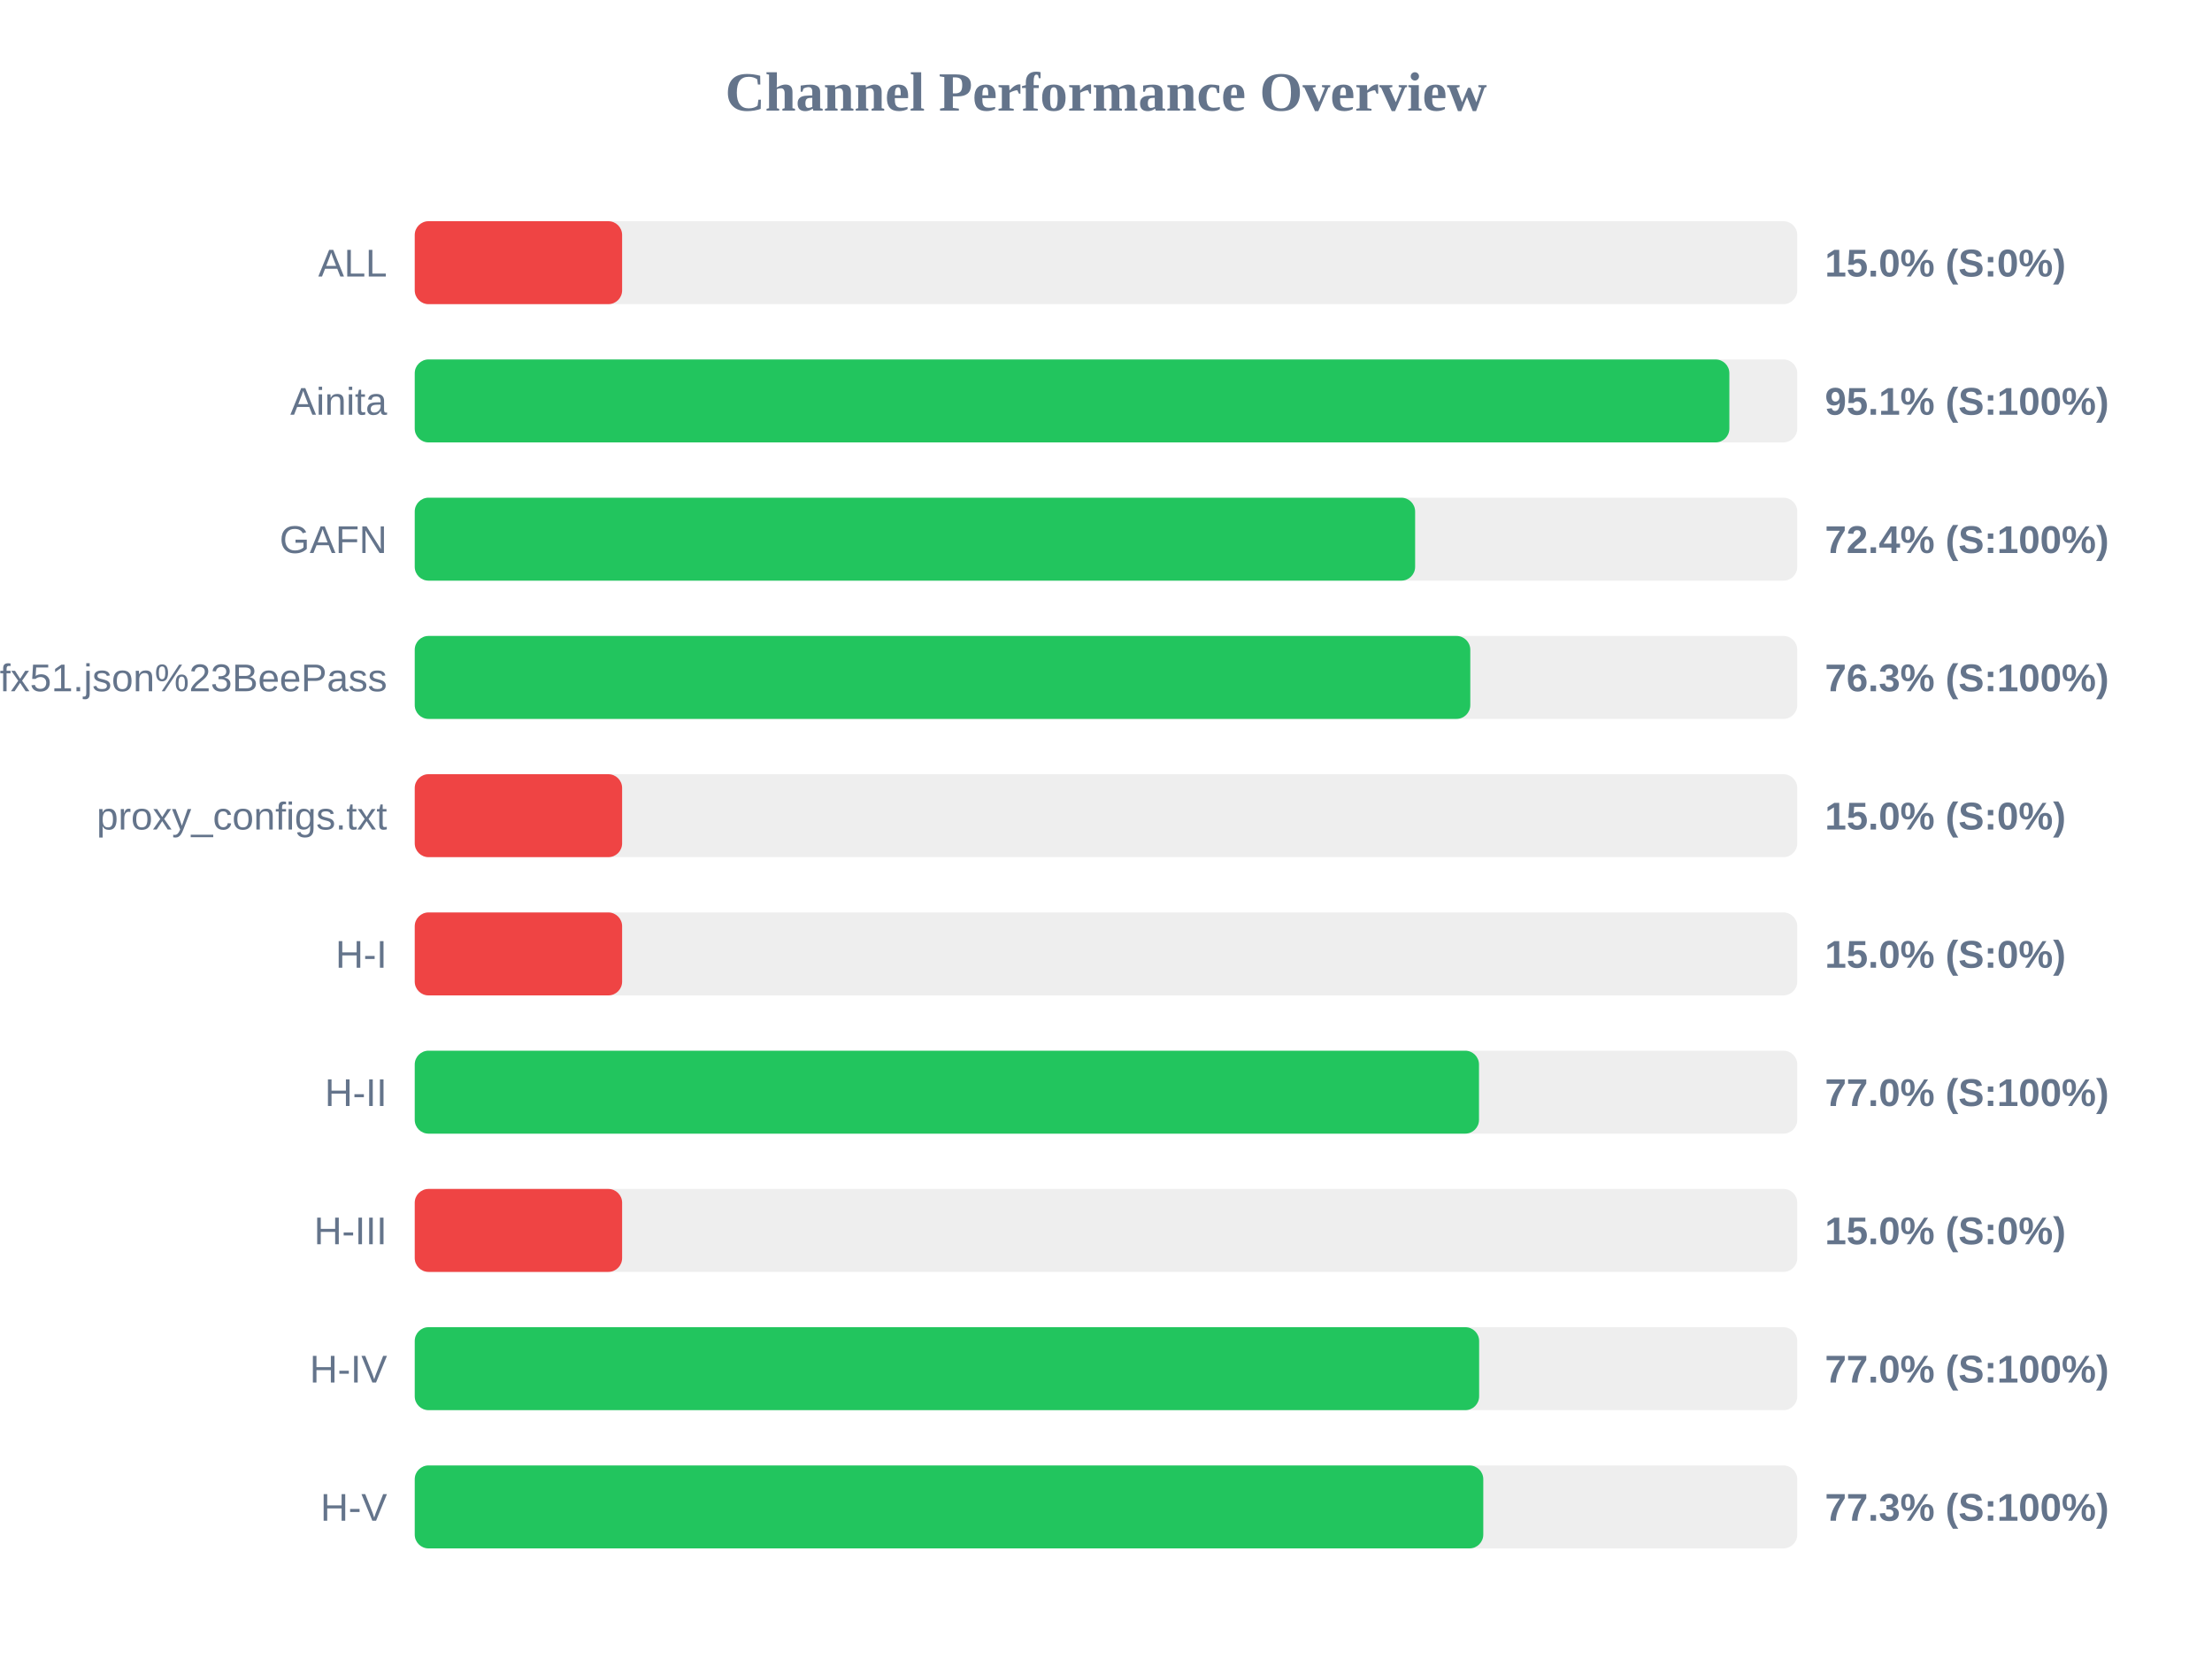
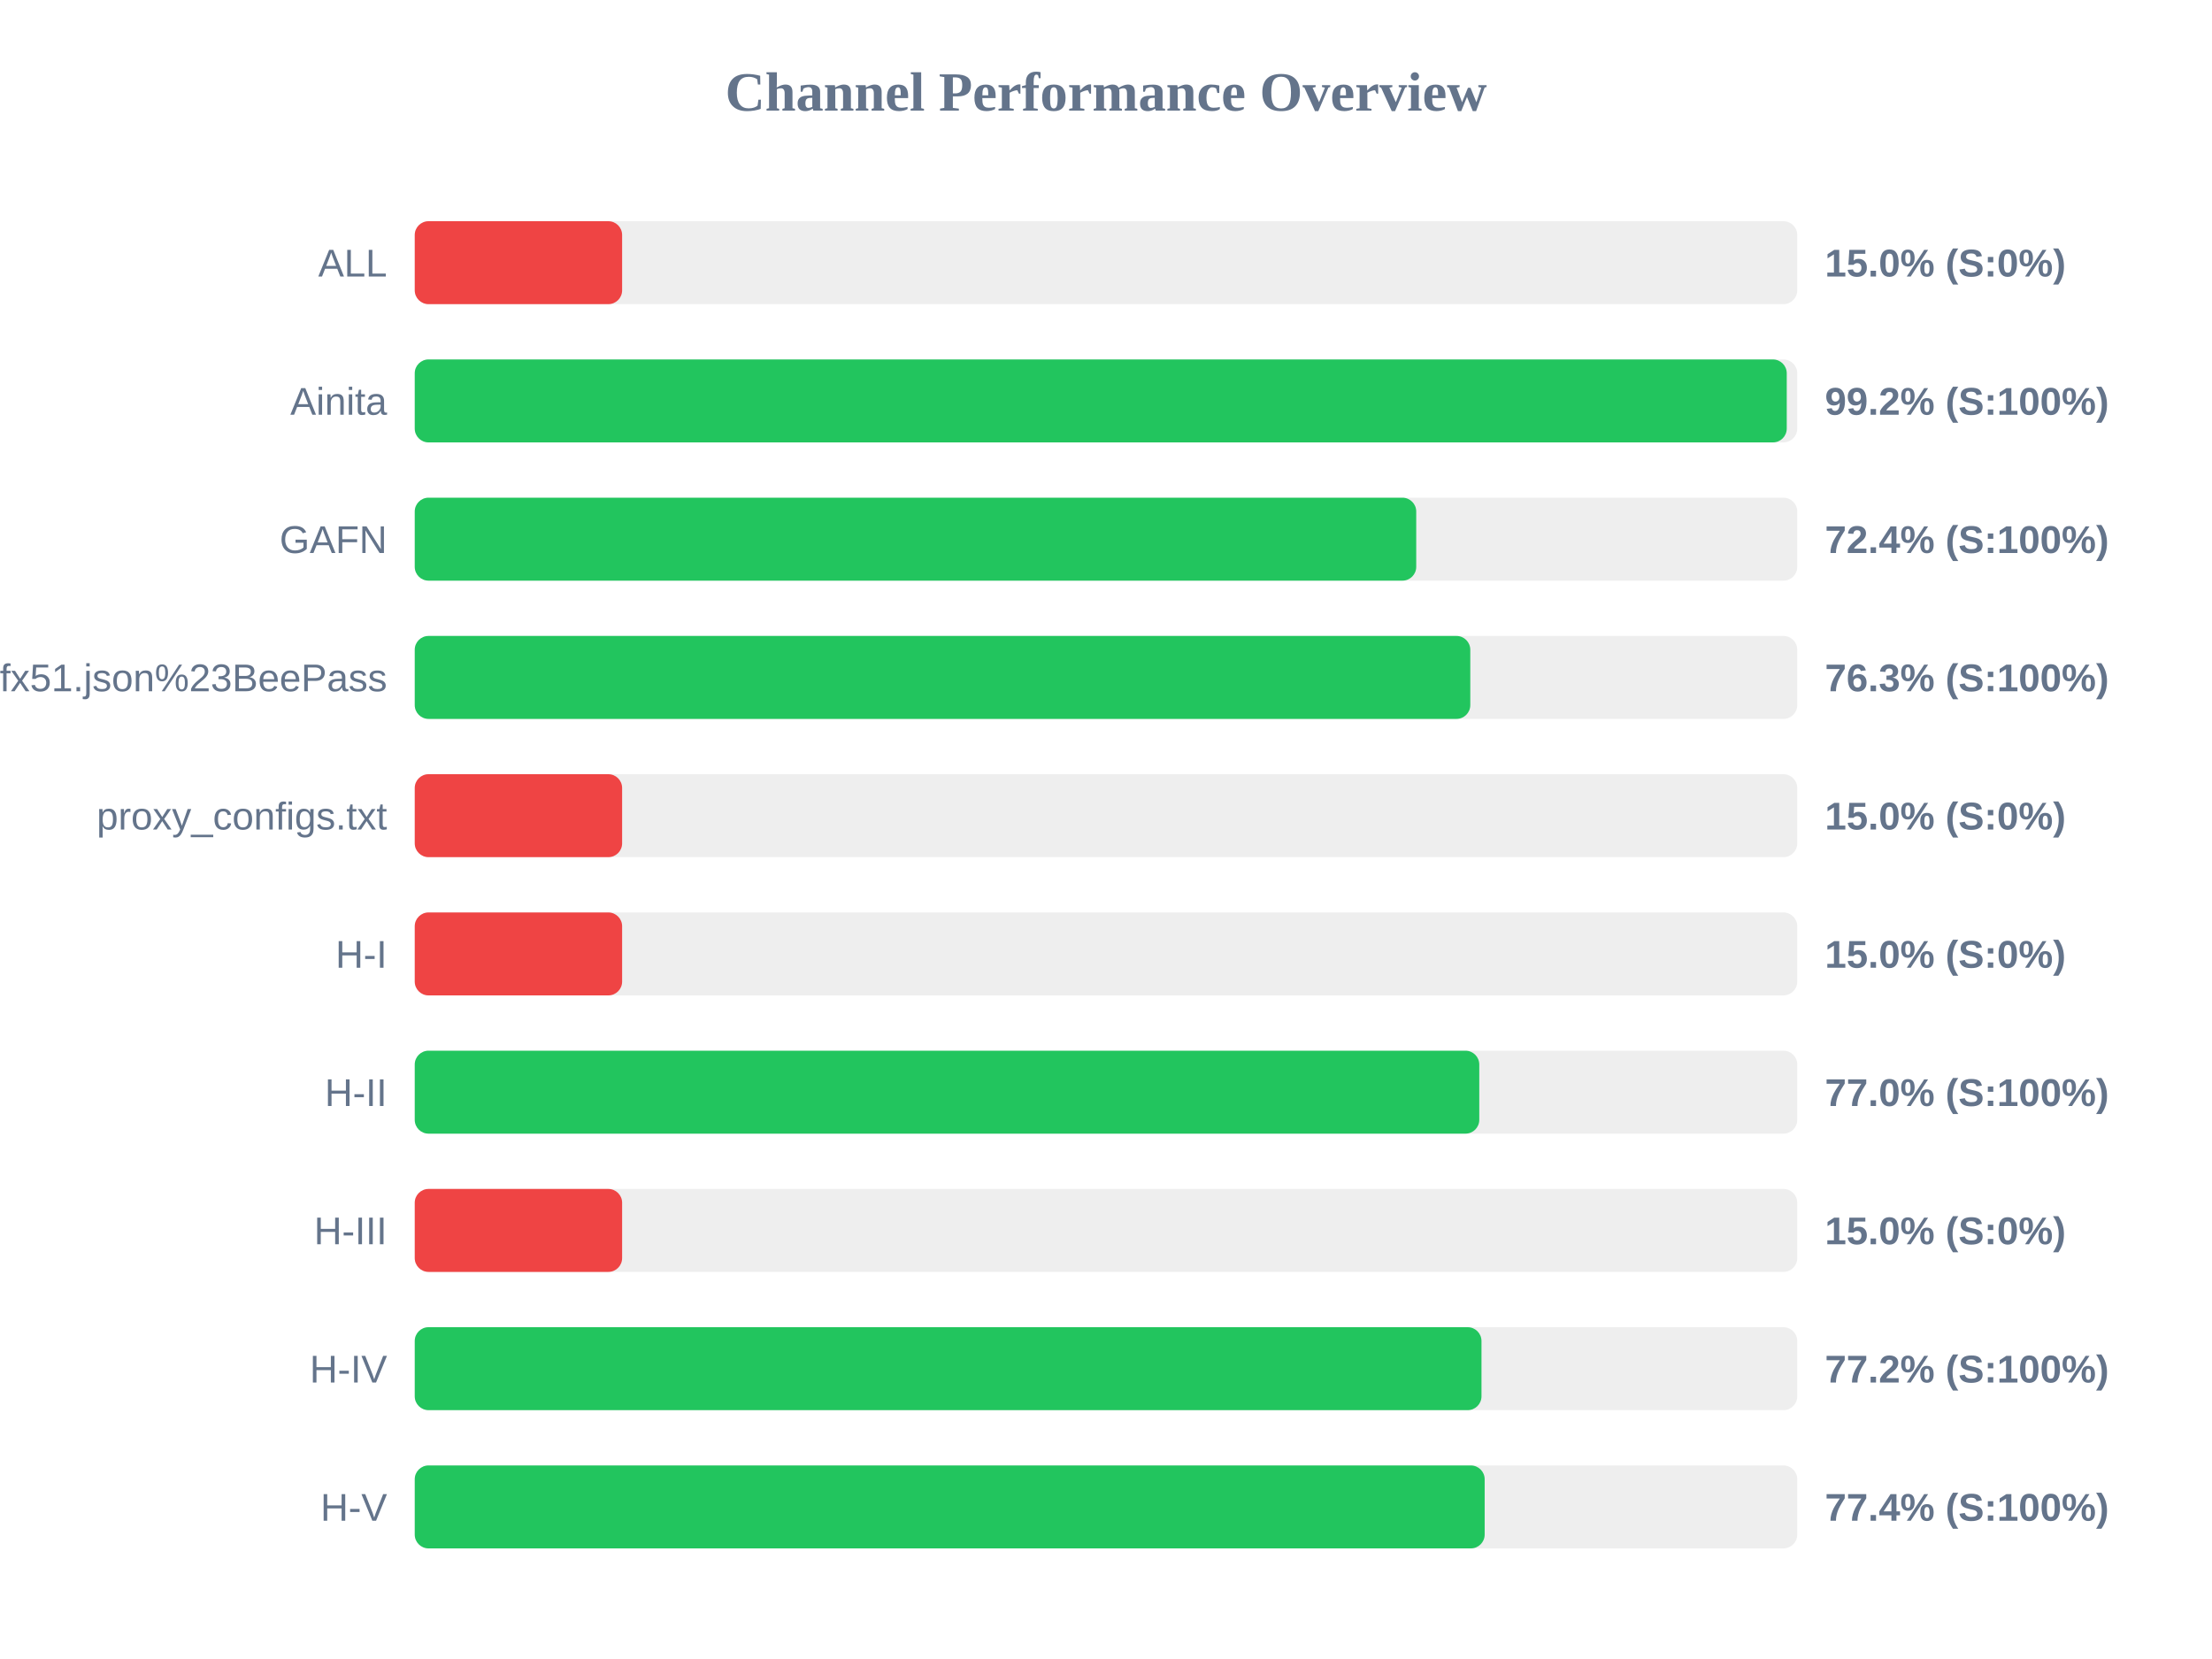
<svg xmlns="http://www.w3.org/2000/svg" width="800" height="600" version="1.1">
  <style>
        .row { font: 14px Arial; fill: #64748b; }
        .score { font: bold 14px Arial; fill: #64748b; }
    </style>
  <text x="400" y="40" text-anchor="middle" font-size="20px" font-weight="bold" fill="#64748b">Channel Performance Overview</text>
  <rect x="150" y="80" width="500" height="30" fill="#eee" rx="5" />
  <rect x="150" y="80" width="75.0" height="30" fill="#ef4444" rx="5" />
  <text x="140" y="100" text-anchor="end" class="row">ALL</text>
  <text x="660" y="100" text-anchor="start" class="score">15.0% (S:0%)</text>
  <rect x="150" y="130" width="500" height="30" fill="#eee" rx="5" />
-   <rect x="150" y="130" width="475.45" height="30" fill="#22c55e" rx="5" />
+   <rect x="150" y="130" width="496.2" height="30" fill="#22c55e" rx="5" />
  <text x="140" y="150" text-anchor="end" class="row">Ainita</text>
-   <text x="660" y="150" text-anchor="start" class="score">95.1% (S:100%)</text>
+   <text x="660" y="150" text-anchor="start" class="score">99.2% (S:100%)</text>
  <rect x="150" y="180" width="500" height="30" fill="#eee" rx="5" />
-   <rect x="150" y="180" width="361.8" height="30" fill="#22c55e" rx="5" />
+   <rect x="150" y="180" width="362.2" height="30" fill="#22c55e" rx="5" />
  <text x="140" y="200" text-anchor="end" class="row">GAFN</text>
  <text x="660" y="200" text-anchor="start" class="score">72.4% (S:100%)</text>
  <rect x="150" y="230" width="500" height="30" fill="#eee" rx="5" />
  <rect x="150" y="230" width="381.75" height="30" fill="#22c55e" rx="5" />
  <text x="140" y="250" text-anchor="end" class="row">sub?s=ssconf%3A%2F%2Fs3.amazonaws.com%2Fbeedynconprd%2Fzf38bv6oxi1nv3wfkpmxyfl8yj5fargza3foantoalu16vznl0ckxx7bgf1ufx51.json%23BeePass</text>
  <text x="660" y="250" text-anchor="start" class="score">76.3% (S:100%)</text>
  <rect x="150" y="280" width="500" height="30" fill="#eee" rx="5" />
  <rect x="150" y="280" width="75.0" height="30" fill="#ef4444" rx="5" />
  <text x="140" y="300" text-anchor="end" class="row">proxy_configs.txt</text>
  <text x="660" y="300" text-anchor="start" class="score">15.0% (S:0%)</text>
  <rect x="150" y="330" width="500" height="30" fill="#eee" rx="5" />
  <rect x="150" y="330" width="75.0" height="30" fill="#ef4444" rx="5" />
  <text x="140" y="350" text-anchor="end" class="row">H-I</text>
  <text x="660" y="350" text-anchor="start" class="score">15.0% (S:0%)</text>
  <rect x="150" y="380" width="500" height="30" fill="#eee" rx="5" />
-   <rect x="150" y="380" width="384.9" height="30" fill="#22c55e" rx="5" />
+   <rect x="150" y="380" width="385.0" height="30" fill="#22c55e" rx="5" />
  <text x="140" y="400" text-anchor="end" class="row">H-II</text>
  <text x="660" y="400" text-anchor="start" class="score">77.0% (S:100%)</text>
  <rect x="150" y="430" width="500" height="30" fill="#eee" rx="5" />
  <rect x="150" y="430" width="75.0" height="30" fill="#ef4444" rx="5" />
  <text x="140" y="450" text-anchor="end" class="row">H-III</text>
  <text x="660" y="450" text-anchor="start" class="score">15.0% (S:0%)</text>
  <rect x="150" y="480" width="500" height="30" fill="#eee" rx="5" />
-   <rect x="150" y="480" width="384.95" height="30" fill="#22c55e" rx="5" />
+   <rect x="150" y="480" width="385.8" height="30" fill="#22c55e" rx="5" />
  <text x="140" y="500" text-anchor="end" class="row">H-IV</text>
-   <text x="660" y="500" text-anchor="start" class="score">77.0% (S:100%)</text>
+   <text x="660" y="500" text-anchor="start" class="score">77.2% (S:100%)</text>
  <rect x="150" y="530" width="500" height="30" fill="#eee" rx="5" />
-   <rect x="150" y="530" width="386.45" height="30" fill="#22c55e" rx="5" />
+   <rect x="150" y="530" width="386.95" height="30" fill="#22c55e" rx="5" />
  <text x="140" y="550" text-anchor="end" class="row">H-V</text>
-   <text x="660" y="550" text-anchor="start" class="score">77.3% (S:100%)</text>
+   <text x="660" y="550" text-anchor="start" class="score">77.4% (S:100%)</text>
</svg>
